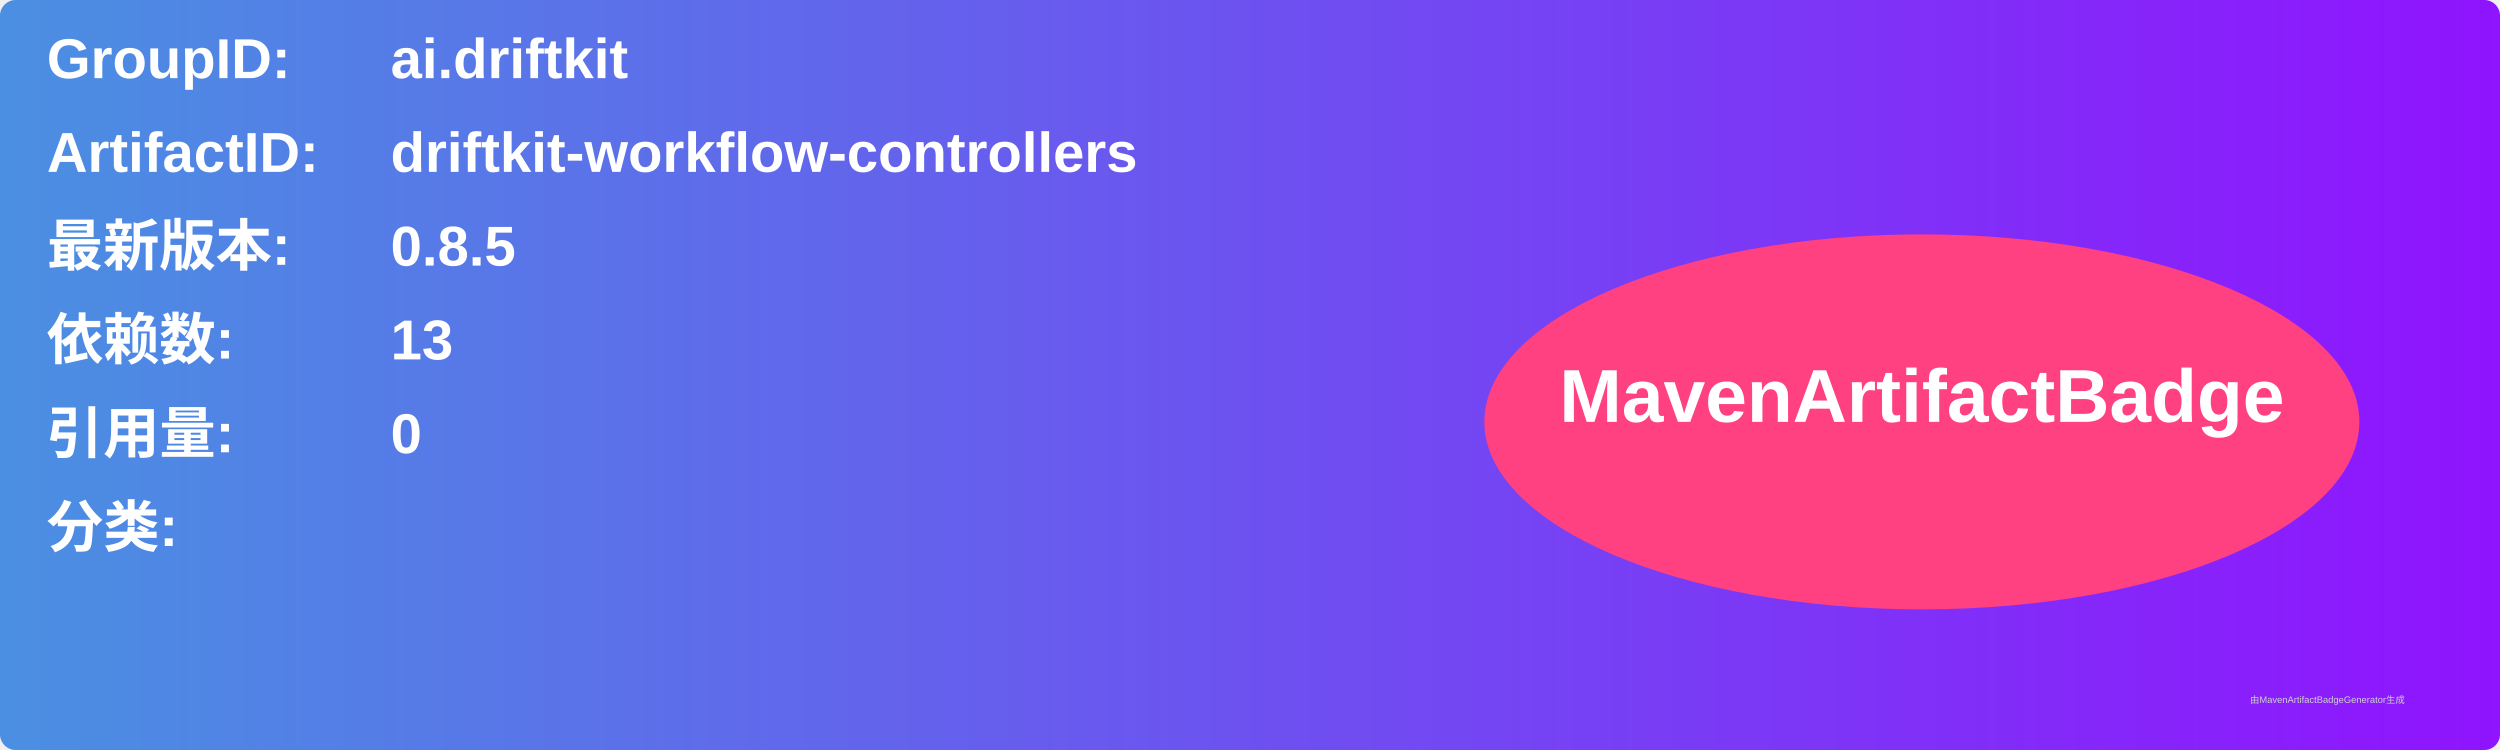
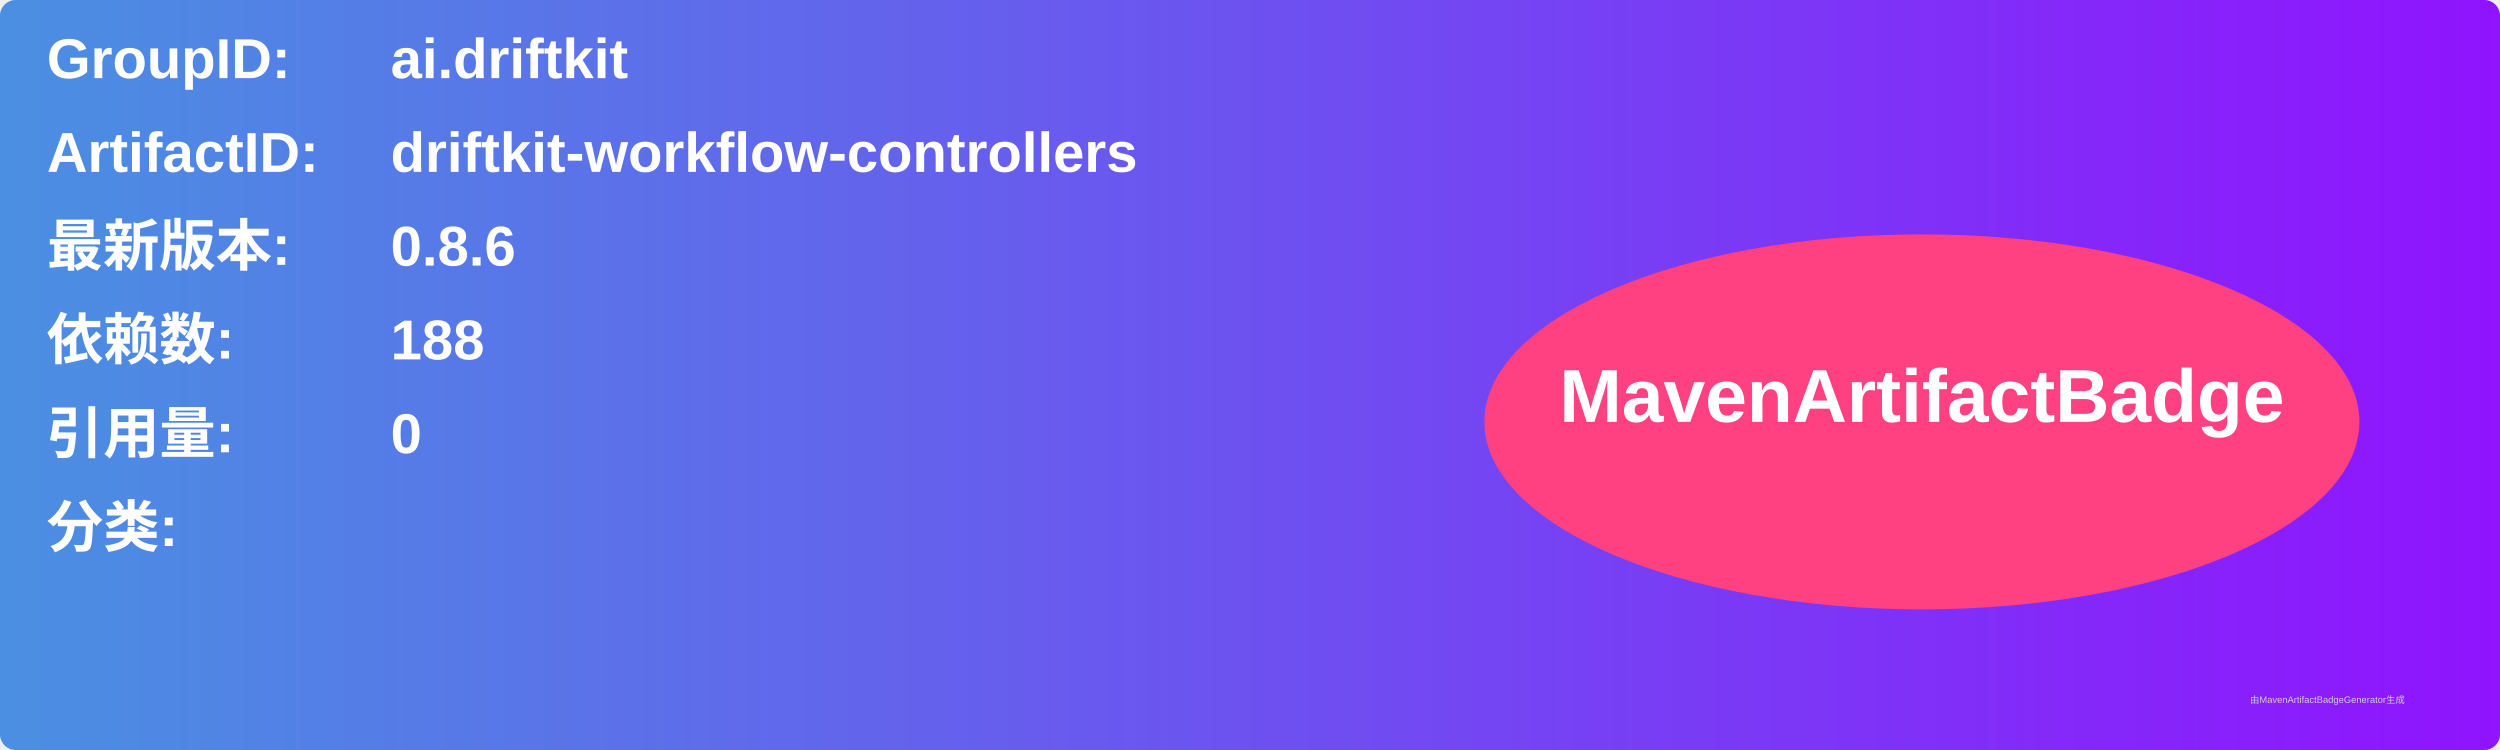
<svg xmlns="http://www.w3.org/2000/svg" width="800" height="240" viewBox="0 0 800 240">
  <linearGradient id="grad" x1="0%" y1="0%" x2="100%" y2="0%">
    <stop offset="0%" stop-color="#4a90e2" />
    <stop offset="100%" stop-color="#9013fe" />
  </linearGradient>
  <rect width="100%" height="100%" rx="5" ry="5" fill="url(#grad)" />
  <g transform="translate(15, 15)">
    <text x="0" y="10" font-family="Arial" font-size="18" fill="white" font-weight="bold" width="260">GroupID:</text>
    <text x="110" y="10" font-family="Arial" font-size="18" fill="white" font-weight="bold" width="460">ai.driftkit</text>
    <text x="0" y="40" font-family="Arial" font-size="18" fill="white" font-weight="bold" width="260">ArtifactID:</text>
    <text x="110" y="40" font-family="Arial" font-size="18" fill="white" font-weight="bold" width="460">driftkit-workflow-controllers</text>
    <text x="0" y="70" font-family="Arial" font-size="18" fill="white" font-weight="bold">最新版本:</text>
    <text x="110" y="70" font-family="Arial" font-size="18" fill="white" font-weight="bold">
-       <tspan font-weight="bold">0.8.5</tspan>
+       <tspan font-weight="bold">0.8.6</tspan>
    </text>
    <text x="0" y="100" font-family="Arial" font-size="18" fill="white" font-weight="bold">依赖数: </text>
    <text x="110" y="100" font-family="Arial" font-size="18" fill="white">
-       <tspan font-weight="bold">13</tspan>
+       <tspan font-weight="bold">188</tspan>
    </text>
    <text x="0" y="130" font-family="Arial" font-size="18" fill="white" font-weight="bold">引用量: </text>
    <text x="110" y="130" font-family="Arial" font-size="18" fill="white">
      <tspan font-weight="bold">0</tspan>
    </text>
    <text x="0" y="160" font-family="Arial" font-size="18" fill="white" font-weight="bold">分类:</text>
    <text x="10" y="190" font-family="Arial" font-size="10" fill="white">
      <tspan font-weight="bold" />
    </text>
    <ellipse cx="600" cy="120" rx="140" ry="60" fill="#ff4081" />
    <text x="600" y="120" text-anchor="middle" font-family="Arial" font-size="24" fill="white" font-weight="bold">MavenArtifactBadge</text>
  </g>
  <text x="720" y="225" font-family="Arial" font-size="3" fill="#d0d0d0">由MavenArtifactBadgeGenerator生成</text>
</svg>
